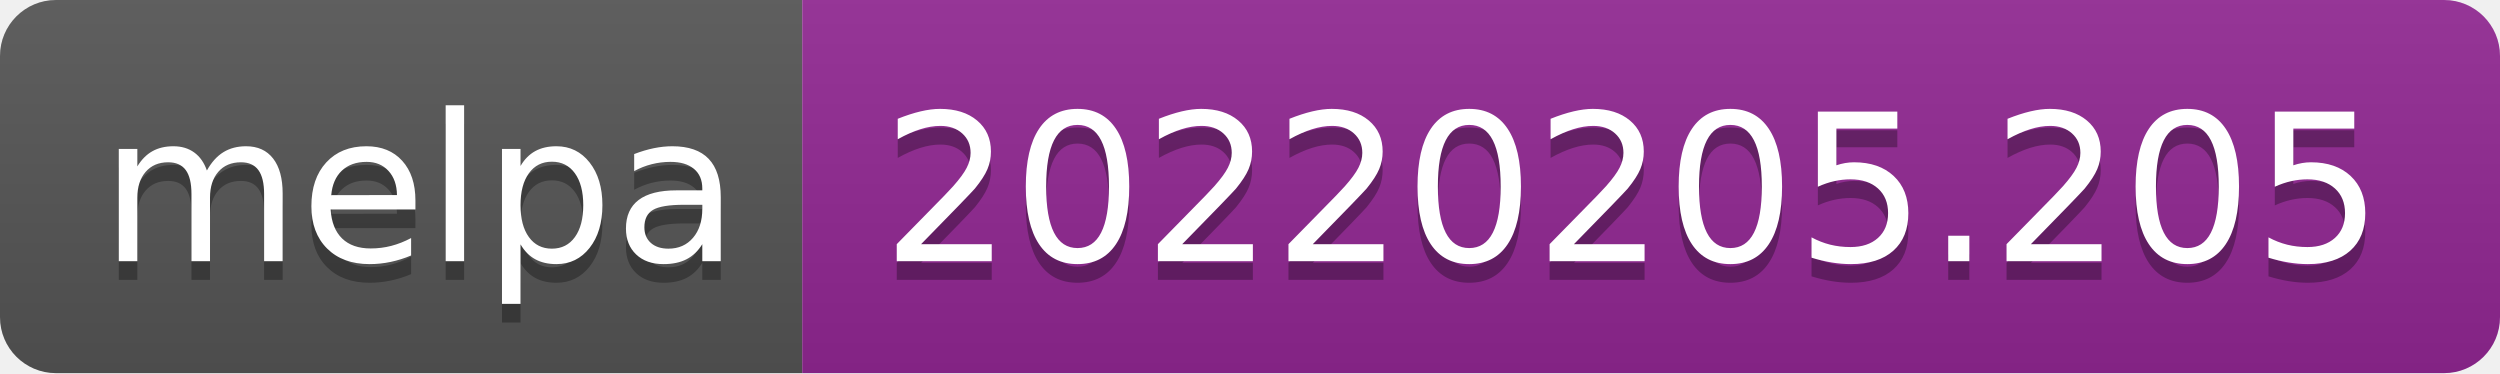
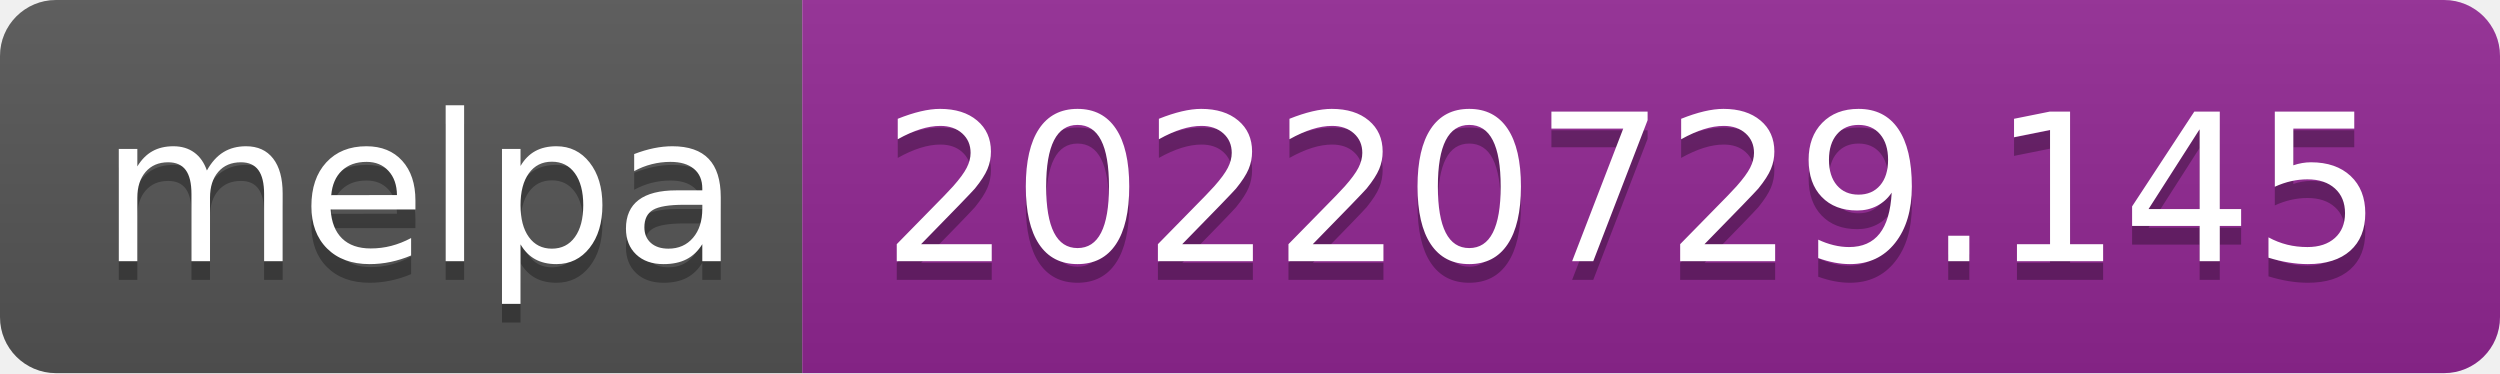
- <svg xmlns="http://www.w3.org/2000/svg" width="134" height="20" role="img" aria-label="melpa: 20220205.205">
+ <svg xmlns="http://www.w3.org/2000/svg" width="134" height="20" role="img" aria-label="melpa: 20220729.145">
  <linearGradient id="s" x2="0" y2="100%">
    <stop offset="0" stop-color="#bbb" stop-opacity=".1" />
    <stop offset="1" stop-opacity=".1" />
  </linearGradient>
  <clipPath id="r">
    <rect width="134" height="20" rx="3" fill="#fff" />
  </clipPath>
  <g clip-path="url(#r)">
    <rect width="43" height="20" fill="#555" />
    <rect x="43" width="91" height="20" fill="#922793" />
    <rect width="134" height="20" fill="url(#s)" />
  </g>
  <g fill="#fff" text-anchor="middle" font-family="Verdana,Geneva,DejaVu Sans,sans-serif" text-rendering="geometricPrecision" font-size="110">
    <text aria-hidden="true" x="225" y="150" fill="#010101" fill-opacity=".3" transform="scale(.1)" textLength="330">melpa</text>
    <text x="225" y="140" transform="scale(.1)" fill="#fff" textLength="330">melpa</text>
-     <text aria-hidden="true" x="875" y="150" fill="#010101" fill-opacity=".3" transform="scale(.1)" textLength="810">20220205.205</text>
-     <text x="875" y="140" transform="scale(.1)" fill="#fff" textLength="810">20220205.205</text>
+     <text aria-hidden="true" x="875" y="150" fill="#010101" fill-opacity=".3" transform="scale(.1)" textLength="810">20220729.145</text>
+     <text x="875" y="140" transform="scale(.1)" fill="#fff" textLength="810">20220729.145</text>
  </g>
</svg>
